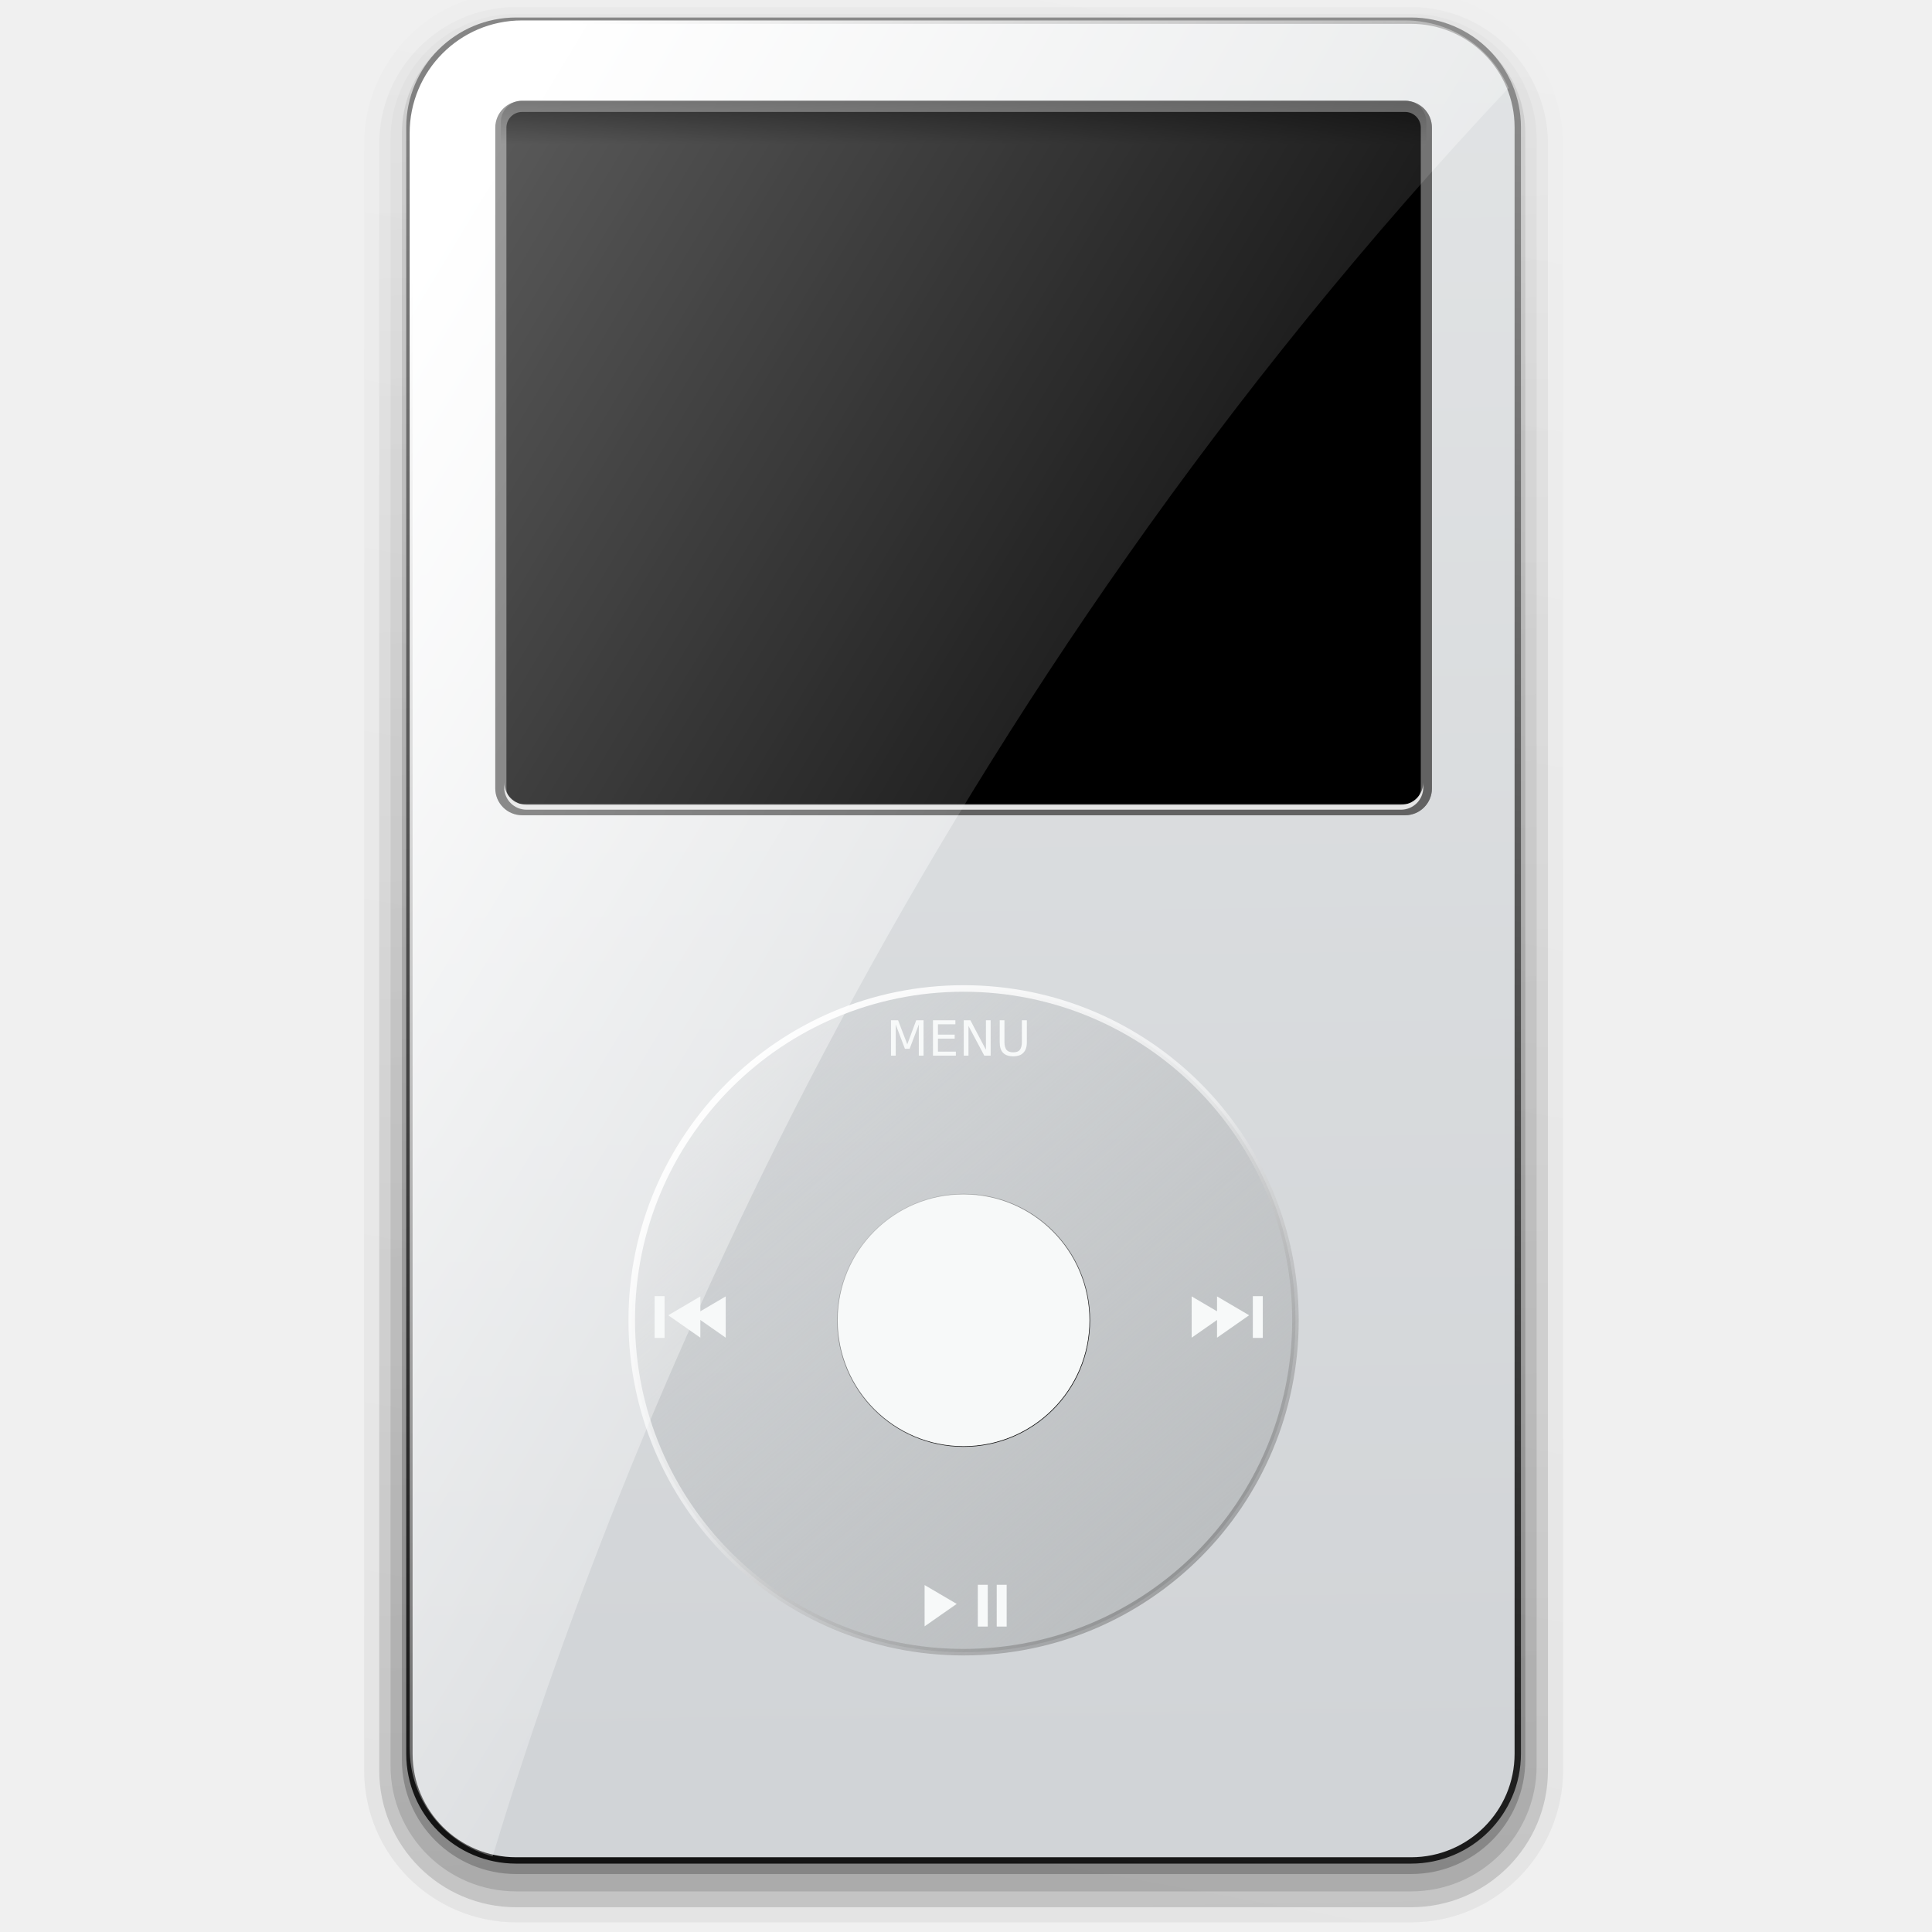
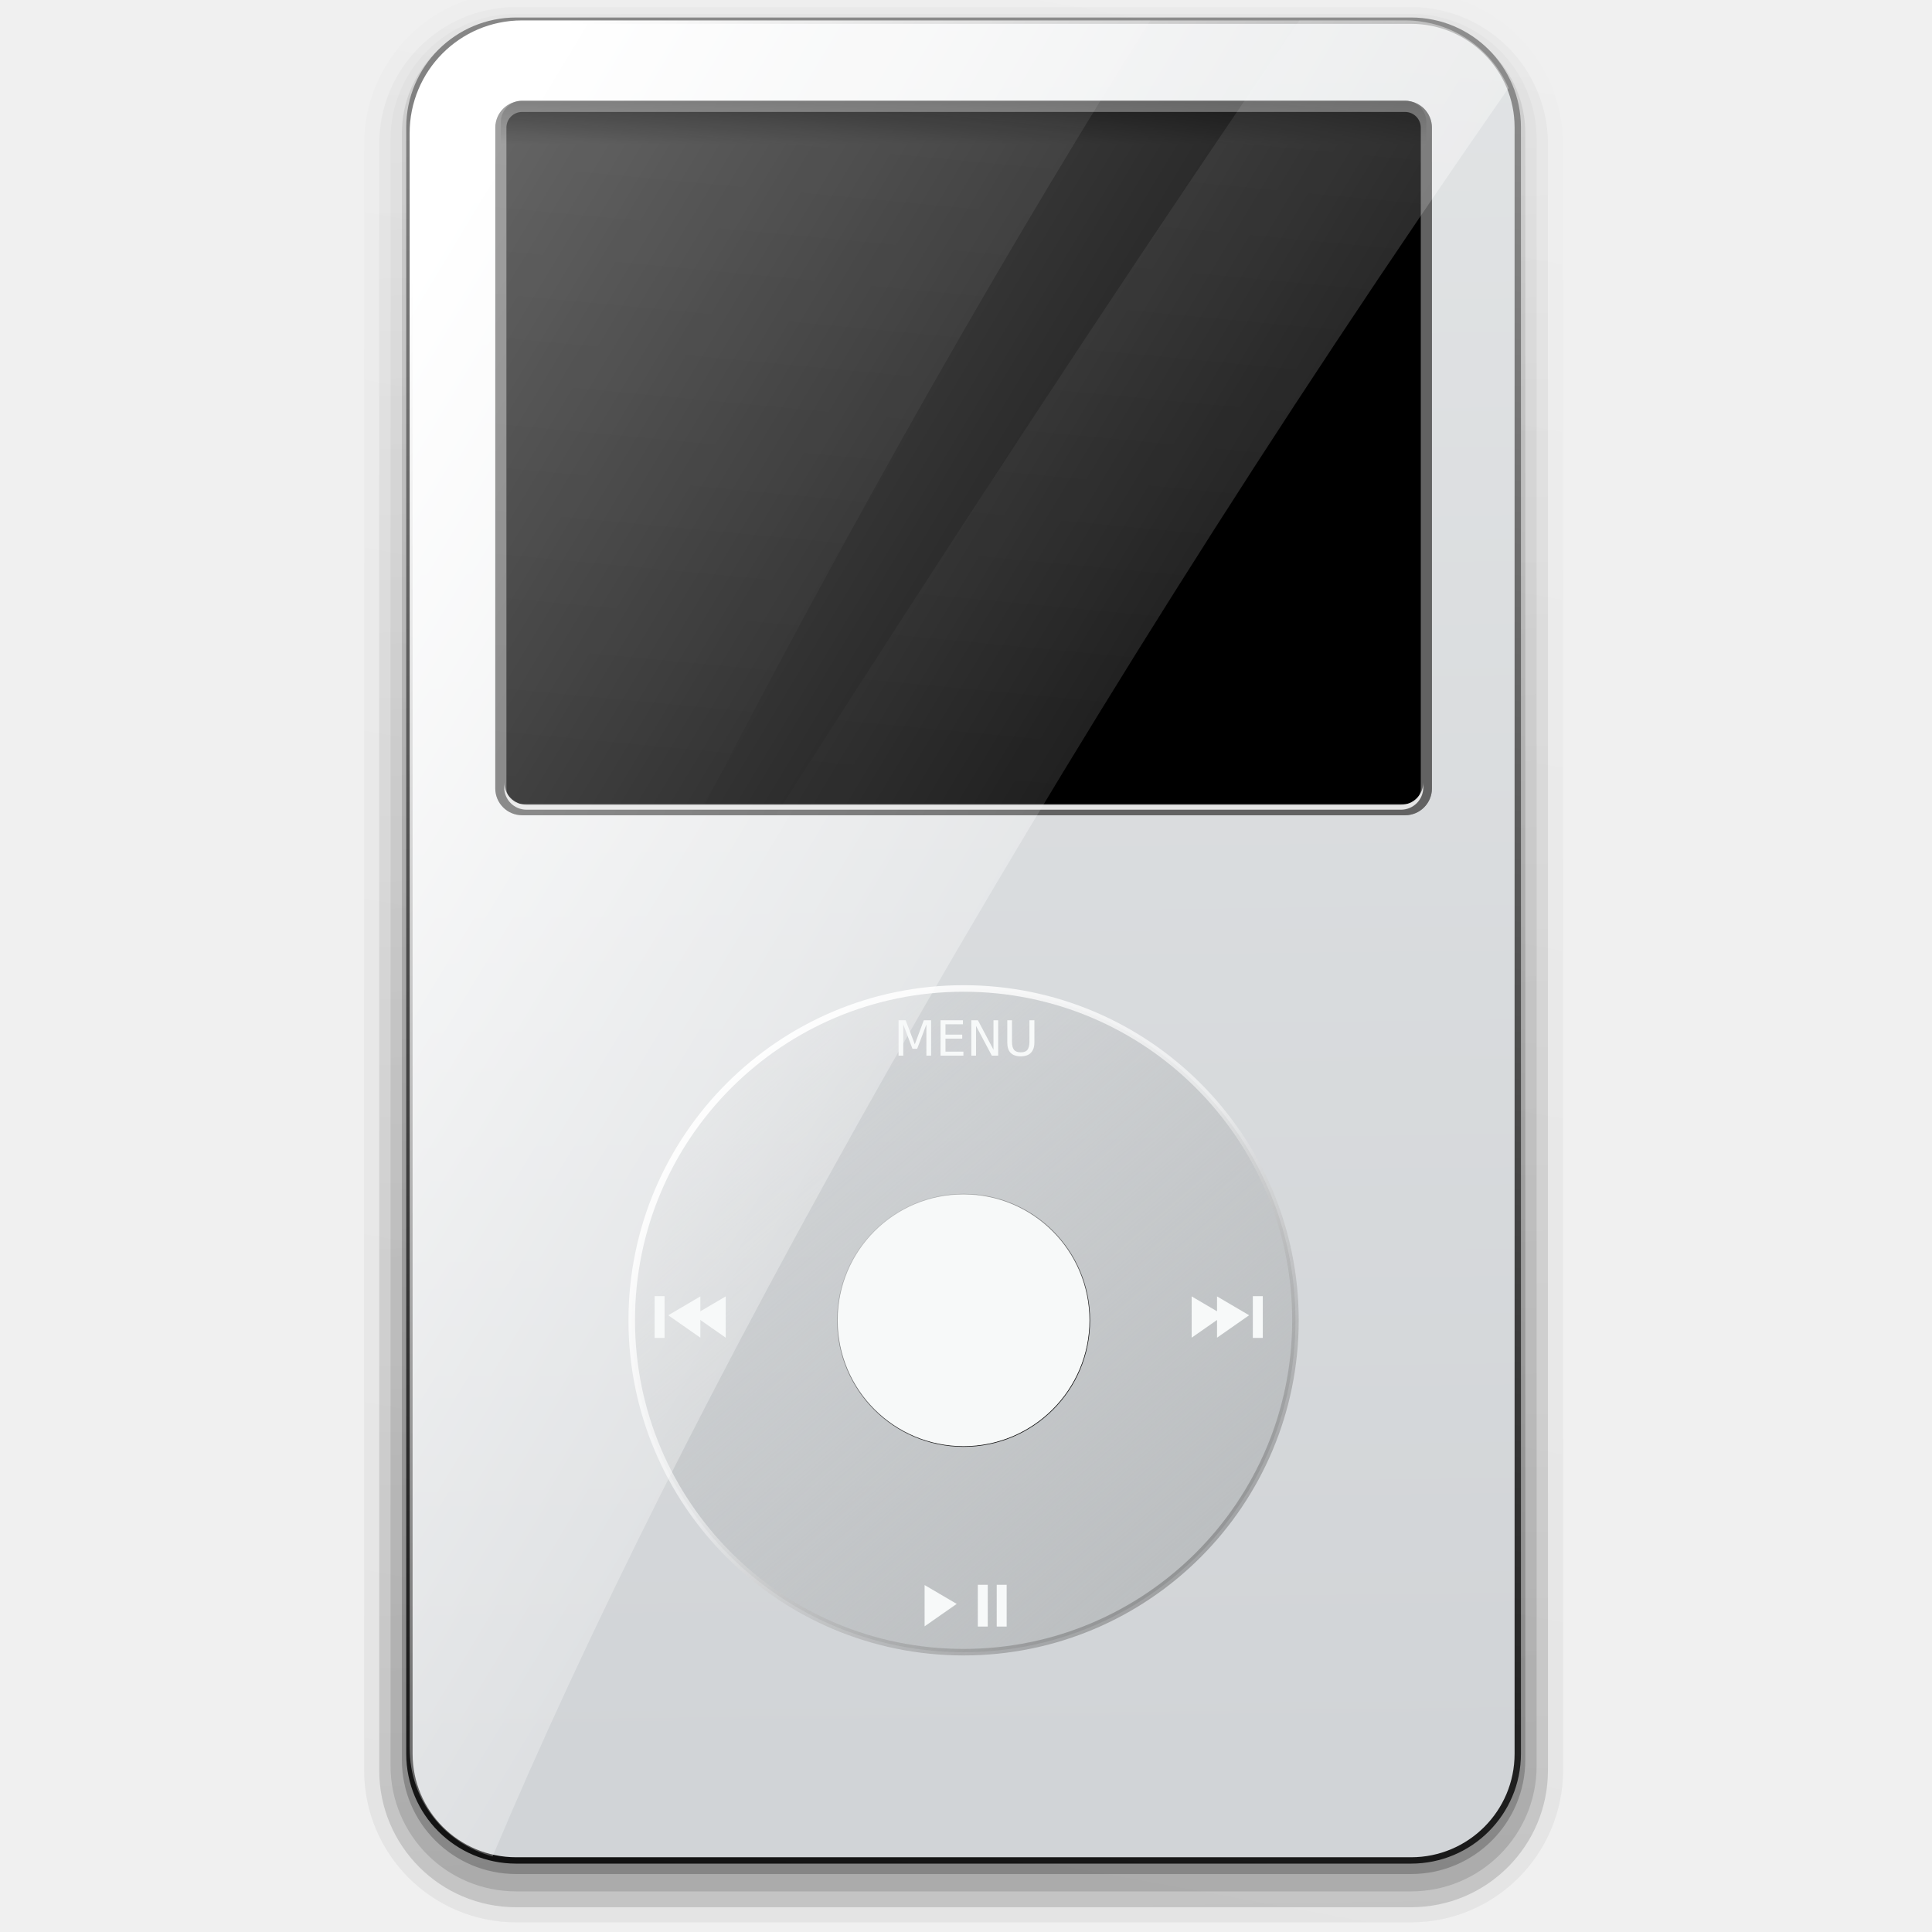
<svg xmlns="http://www.w3.org/2000/svg" xmlns:xlink="http://www.w3.org/1999/xlink" width="128" height="128" id="svg1307" version="1.0">
  <defs id="defs1309">
    <linearGradient id="linearGradient5644">
      <stop style="stop-color:black;stop-opacity:1;" offset="0" id="stop5646" />
      <stop style="stop-color:black;stop-opacity:0;" offset="1" id="stop5648" />
    </linearGradient>
    <linearGradient id="linearGradient2918">
      <stop style="stop-color:black;stop-opacity:1;" offset="0" id="stop2920" />
      <stop style="stop-color:black;stop-opacity:0;" offset="1" id="stop2922" />
    </linearGradient>
    <linearGradient id="linearGradient2908">
      <stop style="stop-color:white;stop-opacity:1;" offset="0" id="stop2910" />
      <stop id="stop2916" offset="0.5" style="stop-color:white;stop-opacity:0.498;" />
      <stop style="stop-color:#494949;stop-opacity:0.386;" offset="1" id="stop2912" />
    </linearGradient>
    <linearGradient id="linearGradient2900">
      <stop style="stop-color:black;stop-opacity:1;" offset="0" id="stop2902" />
      <stop style="stop-color:black;stop-opacity:0" offset="1" id="stop2904" />
    </linearGradient>
    <linearGradient id="linearGradient2829">
      <stop style="stop-color:white;stop-opacity:1;" offset="0" id="stop2831" />
      <stop style="stop-color:white;stop-opacity:0;" offset="1" id="stop2833" />
    </linearGradient>
    <linearGradient id="linearGradient2807">
      <stop style="stop-color:#bcbfc1;stop-opacity:1;" offset="0" id="stop2809" />
      <stop style="stop-color:#bcbfc1;stop-opacity:0;" offset="1" id="stop2811" />
    </linearGradient>
    <linearGradient id="linearGradient2797">
      <stop style="stop-color:#d1d4d7;stop-opacity:1;" offset="0" id="stop2799" />
      <stop style="stop-color:#e4e6e7;stop-opacity:1;" offset="1" id="stop2801" />
    </linearGradient>
    <linearGradient id="linearGradient2789">
      <stop style="stop-color:black;stop-opacity:1;" offset="0" id="stop2791" />
      <stop style="stop-color:#9c9c9c;stop-opacity:1;" offset="1" id="stop2793" />
    </linearGradient>
    <linearGradient id="linearGradient2346">
      <stop style="stop-color:#740000;stop-opacity:1;" offset="0" id="stop2348" />
      <stop style="stop-color:#de0000;stop-opacity:1;" offset="1" id="stop2350" />
    </linearGradient>
    <radialGradient gradientUnits="userSpaceOnUse" id="XMLID_144_" fy="17.982" fx="63.028" r="24.584" cy="26.053" cx="64.547">
      <stop id="stop1210" offset="0" style="stop-color:#ffffff;stop-opacity:1" />
      <stop id="stop1212" offset="1" style="stop-color:#ffffff;stop-opacity:0" />
    </radialGradient>
    <radialGradient gradientTransform="matrix(0.9942,0.1073,-0.1073,0.9942,16.5279,-40.9939)" gradientUnits="userSpaceOnUse" id="XMLID_112_" fy="61.354" fx="65.794" r="76.068" cy="84.237" cx="54.194">
      <stop id="stop742" offset="0" style="stop-color:#80b3ff;stop-opacity:1" />
      <stop id="stop744" offset="0.077" style="stop-color:#8bb9ff;stop-opacity:1" />
      <stop id="stop746" offset="0.212" style="stop-color:#a7caff;stop-opacity:1" />
      <stop id="stop748" offset="0.308" style="stop-color:#bfd9ff;stop-opacity:1" />
      <stop id="stop750" offset="0.356" style="stop-color:#b6d4ff;stop-opacity:1" />
      <stop id="stop752" offset="0.433" style="stop-color:#9ec5ff;stop-opacity:1" />
      <stop id="stop754" offset="0.509" style="stop-color:#80b3ff;stop-opacity:1" />
      <stop id="stop756" offset="0.613" style="stop-color:#acceff;stop-opacity:1" />
      <stop id="stop758" offset="0.669" style="stop-color:#bfd9ff;stop-opacity:1" />
      <stop id="stop760" offset="0.739" style="stop-color:#91bdff;stop-opacity:1" />
      <stop id="stop762" offset="0.865" style="stop-color:#438fff;stop-opacity:1" />
      <stop id="stop764" offset="0.955" style="stop-color:#1371ff;stop-opacity:1" />
      <stop id="stop766" offset="1" style="stop-color:#0066ff;stop-opacity:1" />
    </radialGradient>
    <linearGradient gradientUnits="userSpaceOnUse" id="XMLID_108_" y2="9.646" x2="69.126" y1="9.646" x1="30.115">
      <stop id="stop634" offset="0" style="stop-color:#ffffff;stop-opacity:1" />
      <stop id="stop636" offset="0.058" style="stop-color:#fdfdfd;stop-opacity:1" />
      <stop id="stop638" offset="0.542" style="stop-color:#f2f2f0;stop-opacity:1" />
      <stop id="stop640" offset="1" style="stop-color:#eeeeec;stop-opacity:1" />
    </linearGradient>
    <radialGradient gradientUnits="userSpaceOnUse" id="XMLID_107_" fy="9.25" fx="22.375" r="1.91" cy="8.859" cx="22.047">
      <stop id="stop619" offset="0" style="stop-color:#eeeeee;stop-opacity:1" />
      <stop id="stop621" offset="0.16" style="stop-color:#cecece;stop-opacity:1" />
      <stop id="stop623" offset="0.468" style="stop-color:#888888;stop-opacity:1" />
      <stop id="stop625" offset="0.686" style="stop-color:#555555;stop-opacity:1" />
      <stop id="stop627" offset="1" style="stop-color:#323232;stop-opacity:1" />
    </radialGradient>
    <linearGradient gradientUnits="userSpaceOnUse" id="XMLID_106_" y2="6.612" x2="22.046" y1="11.107" x1="22.046">
      <stop id="stop608" offset="0" style="stop-color:#eeeeee;stop-opacity:1" />
      <stop id="stop610" offset="0.291" style="stop-color:#cecece;stop-opacity:1" />
      <stop id="stop612" offset="0.85" style="stop-color:#888888;stop-opacity:1" />
      <stop id="stop614" offset="1" style="stop-color:#555555;stop-opacity:1" />
    </linearGradient>
    <radialGradient gradientUnits="userSpaceOnUse" id="XMLID_105_" fy="9.25" fx="106.625" r="1.91" cy="8.859" cx="105.953">
      <stop id="stop595" offset="0" style="stop-color:#eeeeee;stop-opacity:1" />
      <stop id="stop597" offset="0.16" style="stop-color:#cecece;stop-opacity:1" />
      <stop id="stop599" offset="0.468" style="stop-color:#888888;stop-opacity:1" />
      <stop id="stop601" offset="0.686" style="stop-color:#555555;stop-opacity:1" />
      <stop id="stop603" offset="1" style="stop-color:#323232;stop-opacity:1" />
    </radialGradient>
    <linearGradient gradientUnits="userSpaceOnUse" id="XMLID_104_" y2="6.612" x2="105.953" y1="11.107" x1="105.953">
      <stop id="stop584" offset="0" style="stop-color:#eeeeee;stop-opacity:1" />
      <stop id="stop586" offset="0.291" style="stop-color:#cecece;stop-opacity:1" />
      <stop id="stop588" offset="0.85" style="stop-color:#888888;stop-opacity:1" />
      <stop id="stop590" offset="1" style="stop-color:#555555;stop-opacity:1" />
    </linearGradient>
    <radialGradient gradientUnits="userSpaceOnUse" id="XMLID_103_" fy="45.625" fx="19.5" r="2.165" cy="44.9" cx="19.157">
      <stop id="stop571" offset="0" style="stop-color:#eeeeee;stop-opacity:1" />
      <stop id="stop573" offset="0.16" style="stop-color:#cecece;stop-opacity:1" />
      <stop id="stop575" offset="0.468" style="stop-color:#888888;stop-opacity:1" />
      <stop id="stop577" offset="0.686" style="stop-color:#555555;stop-opacity:1" />
      <stop id="stop579" offset="1" style="stop-color:#323232;stop-opacity:1" />
    </radialGradient>
    <linearGradient gradientUnits="userSpaceOnUse" id="XMLID_102_" y2="42.332" x2="19.157" y1="47.468" x1="19.157">
      <stop id="stop560" offset="0" style="stop-color:#eeeeee;stop-opacity:1" />
      <stop id="stop562" offset="0.547" style="stop-color:#cecece;stop-opacity:1" />
      <stop id="stop564" offset="0.85" style="stop-color:#bbbbbb;stop-opacity:1" />
      <stop id="stop566" offset="1" style="stop-color:#555555;stop-opacity:1" />
    </linearGradient>
    <radialGradient gradientUnits="userSpaceOnUse" id="XMLID_101_" fy="45.5" fx="109.375" r="2.165" cy="44.9" cx="108.842">
      <stop id="stop547" offset="0" style="stop-color:#eeeeee;stop-opacity:1" />
      <stop id="stop549" offset="0.16" style="stop-color:#cecece;stop-opacity:1" />
      <stop id="stop551" offset="0.468" style="stop-color:#888888;stop-opacity:1" />
      <stop id="stop553" offset="0.686" style="stop-color:#555555;stop-opacity:1" />
      <stop id="stop555" offset="1" style="stop-color:#323232;stop-opacity:1" />
    </radialGradient>
    <linearGradient gradientUnits="userSpaceOnUse" id="XMLID_100_" y2="42.332" x2="108.842" y1="47.468" x1="108.842">
      <stop id="stop536" offset="0" style="stop-color:#eeeeee;stop-opacity:1" />
      <stop id="stop538" offset="0.547" style="stop-color:#cecece;stop-opacity:1" />
      <stop id="stop540" offset="0.85" style="stop-color:#bbbbbb;stop-opacity:1" />
      <stop id="stop542" offset="1" style="stop-color:#555555;stop-opacity:1" />
    </linearGradient>
    <radialGradient gradientUnits="userSpaceOnUse" id="XMLID_99_" fy="98" fx="15" r="2.563" cy="97.588" cx="14.934">
      <stop id="stop525" offset="0.13" style="stop-color:#eeeeee;stop-opacity:1" />
      <stop id="stop527" offset="0.246" style="stop-color:#cecece;stop-opacity:1" />
      <stop id="stop529" offset="0.468" style="stop-color:#888888;stop-opacity:1" />
      <stop id="stop531" offset="1" style="stop-color:#555555;stop-opacity:1" />
    </radialGradient>
    <linearGradient gradientUnits="userSpaceOnUse" id="XMLID_98_" y2="94.513" x2="14.934" y1="100.662" x1="14.934">
      <stop id="stop516" offset="0" style="stop-color:#eeeeee;stop-opacity:1" />
      <stop id="stop518" offset="0.669" style="stop-color:#dddddd;stop-opacity:1" />
      <stop id="stop520" offset="1" style="stop-color:#555555;stop-opacity:1" />
    </linearGradient>
    <radialGradient gradientUnits="userSpaceOnUse" id="XMLID_97_" fy="98" fx="113.667" r="2.563" cy="97.588" cx="113.065">
      <stop id="stop505" offset="0" style="stop-color:#eeeeee;stop-opacity:1" />
      <stop id="stop507" offset="0.16" style="stop-color:#cecece;stop-opacity:1" />
      <stop id="stop509" offset="0.468" style="stop-color:#888888;stop-opacity:1" />
      <stop id="stop511" offset="1" style="stop-color:#555555;stop-opacity:1" />
    </radialGradient>
    <linearGradient gradientUnits="userSpaceOnUse" id="XMLID_96_" y2="94.513" x2="113.065" y1="100.662" x1="113.065">
      <stop id="stop496" offset="0" style="stop-color:#eeeeee;stop-opacity:1" />
      <stop id="stop498" offset="0.669" style="stop-color:#dddddd;stop-opacity:1" />
      <stop id="stop500" offset="1" style="stop-color:#555555;stop-opacity:1" />
    </linearGradient>
    <radialGradient gradientUnits="userSpaceOnUse" id="XMLID_95_" r="60.828" cy="44" cx="54">
      <stop id="stop475" offset="0.45" style="stop-color:#ffffff;stop-opacity:1" />
      <stop id="stop477" offset="0.463" style="stop-color:#ededed;stop-opacity:1" />
      <stop id="stop479" offset="0.5" style="stop-color:#bfbfbf;stop-opacity:1" />
      <stop id="stop481" offset="0.538" style="stop-color:#999999;stop-opacity:1" />
      <stop id="stop483" offset="0.575" style="stop-color:#7b7b7b;stop-opacity:1" />
      <stop id="stop485" offset="0.611" style="stop-color:#666666;stop-opacity:1" />
      <stop id="stop487" offset="0.647" style="stop-color:#595959;stop-opacity:1" />
      <stop id="stop489" offset="0.68" style="stop-color:#555555;stop-opacity:1" />
      <stop id="stop491" offset="0.965" style="stop-color:#888888;stop-opacity:1" />
    </radialGradient>
    <radialGradient gradientUnits="userSpaceOnUse" id="XMLID_94_" r="70.118" cy="53" cx="58">
      <stop id="stop452" offset="0.45" style="stop-color:#ffffff;stop-opacity:1" />
      <stop id="stop454" offset="0.467" style="stop-color:#f1f1f1;stop-opacity:1" />
      <stop id="stop456" offset="0.524" style="stop-color:#cccccc;stop-opacity:1" />
      <stop id="stop458" offset="0.58" style="stop-color:#aeaeae;stop-opacity:1" />
      <stop id="stop460" offset="0.635" style="stop-color:#999999;stop-opacity:1" />
      <stop id="stop462" offset="0.689" style="stop-color:#8c8c8c;stop-opacity:1" />
      <stop id="stop464" offset="0.74" style="stop-color:#888888;stop-opacity:1" />
      <stop id="stop466" offset="0.837" style="stop-color:#6c6c6c;stop-opacity:1" />
      <stop id="stop468" offset="0.924" style="stop-color:#5b5b5b;stop-opacity:1" />
      <stop id="stop470" offset="0.988" style="stop-color:#555555;stop-opacity:1" />
    </radialGradient>
    <radialGradient gradientUnits="userSpaceOnUse" id="XMLID_93_" r="31.5" cy="75" cx="63.5">
      <stop id="stop427" offset="0.325" style="stop-color:#ffffff;stop-opacity:1" />
      <stop id="stop429" offset="0.362" style="stop-color:#f4f4f4;stop-opacity:1" />
      <stop id="stop431" offset="0.427" style="stop-color:#d7d7d7;stop-opacity:1" />
      <stop id="stop433" offset="0.511" style="stop-color:#a8a8a8;stop-opacity:1" />
      <stop id="stop435" offset="0.562" style="stop-color:#888888;stop-opacity:1" />
      <stop id="stop437" offset="0.593" style="stop-color:#a4a4a4;stop-opacity:1" />
      <stop id="stop439" offset="0.645" style="stop-color:#cbcbcb;stop-opacity:1" />
      <stop id="stop441" offset="0.692" style="stop-color:#e8e8e8;stop-opacity:1" />
      <stop id="stop443" offset="0.733" style="stop-color:#f9f9f9;stop-opacity:1" />
      <stop id="stop445" offset="0.763" style="stop-color:#ffffff;stop-opacity:1" />
    </radialGradient>
    <radialGradient gradientTransform="matrix(1,0,0,0.977,0,4.6e-2)" gradientUnits="userSpaceOnUse" id="XMLID_92_" r="90" cy="100.225" cx="64">
      <stop id="stop400" offset="0.325" style="stop-color:#ffffff;stop-opacity:1" />
      <stop id="stop402" offset="0.371" style="stop-color:#f4f4f4;stop-opacity:1" />
      <stop id="stop404" offset="0.452" style="stop-color:#d7d7d7;stop-opacity:1" />
      <stop id="stop406" offset="0.557" style="stop-color:#a8a8a8;stop-opacity:1" />
      <stop id="stop408" offset="0.621" style="stop-color:#888888;stop-opacity:1" />
      <stop id="stop410" offset="0.679" style="stop-color:#a3a3a3;stop-opacity:1" />
      <stop id="stop412" offset="0.74" style="stop-color:#bbbbbb;stop-opacity:1" />
      <stop id="stop414" offset="0.752" style="stop-color:#b3b3b3;stop-opacity:1" />
      <stop id="stop416" offset="0.791" style="stop-color:#a0a0a0;stop-opacity:1" />
      <stop id="stop418" offset="0.837" style="stop-color:#929292;stop-opacity:1" />
      <stop id="stop420" offset="0.895" style="stop-color:#8a8a8a;stop-opacity:1" />
      <stop id="stop422" offset="1" style="stop-color:#888888;stop-opacity:1" />
    </radialGradient>
    <linearGradient gradientUnits="userSpaceOnUse" id="XMLID_91_" y2="6.501" x2="63.999" y1="101.722" x1="63.999">
      <stop id="stop391" offset="0" style="stop-color:#dddddd;stop-opacity:1" />
      <stop id="stop393" offset="0.517" style="stop-color:#e3e3e3;stop-opacity:1" />
      <stop id="stop395" offset="1" style="stop-color:#eeeeee;stop-opacity:1" />
    </linearGradient>
    <radialGradient gradientUnits="userSpaceOnUse" id="XMLID_90_" r="162" cy="124" cx="63">
      <stop id="stop366" offset="0" style="stop-color:#888888;stop-opacity:1" />
      <stop id="stop368" offset="0.147" style="stop-color:#aaaaaa;stop-opacity:1" />
      <stop id="stop370" offset="0.302" style="stop-color:#c6c6c6;stop-opacity:1" />
      <stop id="stop372" offset="0.438" style="stop-color:#d7d7d7;stop-opacity:1" />
      <stop id="stop374" offset="0.539" style="stop-color:#dddddd;stop-opacity:1" />
      <stop id="stop376" offset="0.61" style="stop-color:#d9d9d9;stop-opacity:1" />
      <stop id="stop378" offset="0.68" style="stop-color:#cdcdcd;stop-opacity:1" />
      <stop id="stop380" offset="0.746" style="stop-color:#bbbbbb;stop-opacity:1" />
      <stop id="stop382" offset="0.784" style="stop-color:#bfbfbf;stop-opacity:1" />
      <stop id="stop384" offset="0.823" style="stop-color:#cbcbcb;stop-opacity:1" />
      <stop id="stop386" offset="0.858" style="stop-color:#dddddd;stop-opacity:1" />
    </radialGradient>
    <radialGradient gradientUnits="userSpaceOnUse" id="XMLID_89_" r="162" cy="124" cx="63">
      <stop id="stop343" offset="0" style="stop-color:#888888;stop-opacity:1" />
      <stop id="stop345" offset="0.242" style="stop-color:#a4a4a4;stop-opacity:1" />
      <stop id="stop347" offset="0.456" style="stop-color:#b5b5b5;stop-opacity:1" />
      <stop id="stop349" offset="0.615" style="stop-color:#bbbbbb;stop-opacity:1" />
      <stop id="stop351" offset="0.654" style="stop-color:#b7b7b7;stop-opacity:1" />
      <stop id="stop353" offset="0.693" style="stop-color:#ababab;stop-opacity:1" />
      <stop id="stop355" offset="0.732" style="stop-color:#979797;stop-opacity:1" />
      <stop id="stop357" offset="0.77" style="stop-color:#7b7b7b;stop-opacity:1" />
      <stop id="stop359" offset="0.809" style="stop-color:#575757;stop-opacity:1" />
      <stop id="stop361" offset="0.811" style="stop-color:#555555;stop-opacity:1" />
    </radialGradient>
    <linearGradient gradientUnits="userSpaceOnUse" id="XMLID_88_" y2="101.978" x2="64.001" y1="104.855" x1="64.001">
      <stop id="stop332" offset="0" style="stop-color:#888888;stop-opacity:1" />
      <stop id="stop334" offset="0.167" style="stop-color:#a8a8a8;stop-opacity:1" />
      <stop id="stop336" offset="0.532" style="stop-color:#f8f8f8;stop-opacity:1" />
      <stop id="stop338" offset="0.562" style="stop-color:#ffffff;stop-opacity:1" />
    </linearGradient>
    <linearGradient gradientUnits="userSpaceOnUse" id="XMLID_87_" y2="109.678" x2="53" y1="109.678" x1="23">
      <stop id="stop301" offset="0" style="stop-color:#888888;stop-opacity:1" />
      <stop id="stop303" offset="0.002" style="stop-color:#767676;stop-opacity:1" />
      <stop id="stop305" offset="0.007" style="stop-color:#575757;stop-opacity:1" />
      <stop id="stop307" offset="0.012" style="stop-color:#3b3b3b;stop-opacity:1" />
      <stop id="stop309" offset="0.018" style="stop-color:#252525;stop-opacity:1" />
      <stop id="stop311" offset="0.024" style="stop-color:#141414;stop-opacity:1" />
      <stop id="stop313" offset="0.033" style="stop-color:#090909;stop-opacity:1" />
      <stop id="stop315" offset="0.044" style="stop-color:#020202;stop-opacity:1" />
      <stop id="stop317" offset="0.077" style="stop-color:#000000;stop-opacity:1" />
      <stop id="stop319" offset="0.621" style="stop-color:#323232;stop-opacity:1" />
      <stop id="stop321" offset="0.784" style="stop-color:#353535;stop-opacity:1" />
      <stop id="stop323" offset="0.882" style="stop-color:#3d3d3d;stop-opacity:1" />
      <stop id="stop325" offset="0.962" style="stop-color:#4b4b4b;stop-opacity:1" />
      <stop id="stop327" offset="1" style="stop-color:#555555;stop-opacity:1" />
    </linearGradient>
    <linearGradient gradientUnits="userSpaceOnUse" id="XMLID_86_" y2="110.178" x2="72" y1="110.178" x1="70">
      <stop id="stop274" offset="0" style="stop-color:#888888;stop-opacity:1" />
      <stop id="stop276" offset="0.08" style="stop-color:#858585;stop-opacity:1" />
      <stop id="stop278" offset="0.129" style="stop-color:#7d7d7d;stop-opacity:1" />
      <stop id="stop280" offset="0.168" style="stop-color:#6f6f6f;stop-opacity:1" />
      <stop id="stop282" offset="0.204" style="stop-color:#5b5b5b;stop-opacity:1" />
      <stop id="stop284" offset="0.235" style="stop-color:#414141;stop-opacity:1" />
      <stop id="stop286" offset="0.25" style="stop-color:#323232;stop-opacity:1" />
      <stop id="stop288" offset="0.481" style="stop-color:#353535;stop-opacity:1" />
      <stop id="stop290" offset="0.619" style="stop-color:#3d3d3d;stop-opacity:1" />
      <stop id="stop292" offset="0.733" style="stop-color:#4b4b4b;stop-opacity:1" />
      <stop id="stop294" offset="0.787" style="stop-color:#555555;stop-opacity:1" />
      <stop id="stop296" offset="0.834" style="stop-color:#888888;stop-opacity:1" />
    </linearGradient>
    <linearGradient gradientUnits="userSpaceOnUse" id="XMLID_85_" y2="110.178" x2="70" y1="110.178" x1="68">
      <stop id="stop249" offset="0" style="stop-color:#888888;stop-opacity:1" />
      <stop id="stop251" offset="0.08" style="stop-color:#858585;stop-opacity:1" />
      <stop id="stop253" offset="0.129" style="stop-color:#7d7d7d;stop-opacity:1" />
      <stop id="stop255" offset="0.168" style="stop-color:#6f6f6f;stop-opacity:1" />
      <stop id="stop257" offset="0.204" style="stop-color:#5b5b5b;stop-opacity:1" />
      <stop id="stop259" offset="0.235" style="stop-color:#414141;stop-opacity:1" />
      <stop id="stop261" offset="0.25" style="stop-color:#323232;stop-opacity:1" />
      <stop id="stop263" offset="0.573" style="stop-color:#353535;stop-opacity:1" />
      <stop id="stop265" offset="0.766" style="stop-color:#3d3d3d;stop-opacity:1" />
      <stop id="stop267" offset="0.924" style="stop-color:#4b4b4b;stop-opacity:1" />
      <stop id="stop269" offset="1" style="stop-color:#555555;stop-opacity:1" />
    </linearGradient>
    <linearGradient gradientUnits="userSpaceOnUse" id="XMLID_84_" y2="110.178" x2="68" y1="110.178" x1="66">
      <stop id="stop224" offset="0" style="stop-color:#888888;stop-opacity:1" />
      <stop id="stop226" offset="0.08" style="stop-color:#858585;stop-opacity:1" />
      <stop id="stop228" offset="0.129" style="stop-color:#7d7d7d;stop-opacity:1" />
      <stop id="stop230" offset="0.168" style="stop-color:#6f6f6f;stop-opacity:1" />
      <stop id="stop232" offset="0.204" style="stop-color:#5b5b5b;stop-opacity:1" />
      <stop id="stop234" offset="0.235" style="stop-color:#414141;stop-opacity:1" />
      <stop id="stop236" offset="0.25" style="stop-color:#323232;stop-opacity:1" />
      <stop id="stop238" offset="0.573" style="stop-color:#353535;stop-opacity:1" />
      <stop id="stop240" offset="0.766" style="stop-color:#3d3d3d;stop-opacity:1" />
      <stop id="stop242" offset="0.924" style="stop-color:#4b4b4b;stop-opacity:1" />
      <stop id="stop244" offset="1" style="stop-color:#555555;stop-opacity:1" />
    </linearGradient>
    <linearGradient gradientUnits="userSpaceOnUse" id="XMLID_83_" y2="110.178" x2="66" y1="110.178" x1="64">
      <stop id="stop199" offset="0" style="stop-color:#888888;stop-opacity:1" />
      <stop id="stop201" offset="0.08" style="stop-color:#858585;stop-opacity:1" />
      <stop id="stop203" offset="0.129" style="stop-color:#7d7d7d;stop-opacity:1" />
      <stop id="stop205" offset="0.168" style="stop-color:#6f6f6f;stop-opacity:1" />
      <stop id="stop207" offset="0.204" style="stop-color:#5b5b5b;stop-opacity:1" />
      <stop id="stop209" offset="0.235" style="stop-color:#414141;stop-opacity:1" />
      <stop id="stop211" offset="0.25" style="stop-color:#323232;stop-opacity:1" />
      <stop id="stop213" offset="0.573" style="stop-color:#353535;stop-opacity:1" />
      <stop id="stop215" offset="0.766" style="stop-color:#3d3d3d;stop-opacity:1" />
      <stop id="stop217" offset="0.924" style="stop-color:#4b4b4b;stop-opacity:1" />
      <stop id="stop219" offset="1" style="stop-color:#555555;stop-opacity:1" />
    </linearGradient>
    <linearGradient gradientUnits="userSpaceOnUse" id="XMLID_82_" y2="110.178" x2="64" y1="110.178" x1="62">
      <stop id="stop174" offset="0" style="stop-color:#888888;stop-opacity:1" />
      <stop id="stop176" offset="0.08" style="stop-color:#858585;stop-opacity:1" />
      <stop id="stop178" offset="0.129" style="stop-color:#7d7d7d;stop-opacity:1" />
      <stop id="stop180" offset="0.168" style="stop-color:#6f6f6f;stop-opacity:1" />
      <stop id="stop182" offset="0.204" style="stop-color:#5b5b5b;stop-opacity:1" />
      <stop id="stop184" offset="0.235" style="stop-color:#414141;stop-opacity:1" />
      <stop id="stop186" offset="0.25" style="stop-color:#323232;stop-opacity:1" />
      <stop id="stop188" offset="0.573" style="stop-color:#353535;stop-opacity:1" />
      <stop id="stop190" offset="0.766" style="stop-color:#3d3d3d;stop-opacity:1" />
      <stop id="stop192" offset="0.924" style="stop-color:#4b4b4b;stop-opacity:1" />
      <stop id="stop194" offset="1" style="stop-color:#555555;stop-opacity:1" />
    </linearGradient>
    <linearGradient gradientUnits="userSpaceOnUse" id="XMLID_81_" y2="110.178" x2="62" y1="110.178" x1="60">
      <stop id="stop149" offset="0" style="stop-color:#888888;stop-opacity:1" />
      <stop id="stop151" offset="0.08" style="stop-color:#858585;stop-opacity:1" />
      <stop id="stop153" offset="0.129" style="stop-color:#7d7d7d;stop-opacity:1" />
      <stop id="stop155" offset="0.168" style="stop-color:#6f6f6f;stop-opacity:1" />
      <stop id="stop157" offset="0.204" style="stop-color:#5b5b5b;stop-opacity:1" />
      <stop id="stop159" offset="0.235" style="stop-color:#414141;stop-opacity:1" />
      <stop id="stop161" offset="0.25" style="stop-color:#323232;stop-opacity:1" />
      <stop id="stop163" offset="0.573" style="stop-color:#353535;stop-opacity:1" />
      <stop id="stop165" offset="0.766" style="stop-color:#3d3d3d;stop-opacity:1" />
      <stop id="stop167" offset="0.924" style="stop-color:#4b4b4b;stop-opacity:1" />
      <stop id="stop169" offset="1" style="stop-color:#555555;stop-opacity:1" />
    </linearGradient>
    <linearGradient gradientUnits="userSpaceOnUse" id="XMLID_80_" y2="110.178" x2="60" y1="110.178" x1="58">
      <stop id="stop124" offset="0" style="stop-color:#888888;stop-opacity:1" />
      <stop id="stop126" offset="0.08" style="stop-color:#858585;stop-opacity:1" />
      <stop id="stop128" offset="0.129" style="stop-color:#7d7d7d;stop-opacity:1" />
      <stop id="stop130" offset="0.168" style="stop-color:#6f6f6f;stop-opacity:1" />
      <stop id="stop132" offset="0.204" style="stop-color:#5b5b5b;stop-opacity:1" />
      <stop id="stop134" offset="0.235" style="stop-color:#414141;stop-opacity:1" />
      <stop id="stop136" offset="0.25" style="stop-color:#323232;stop-opacity:1" />
      <stop id="stop138" offset="0.573" style="stop-color:#353535;stop-opacity:1" />
      <stop id="stop140" offset="0.766" style="stop-color:#3d3d3d;stop-opacity:1" />
      <stop id="stop142" offset="0.924" style="stop-color:#4b4b4b;stop-opacity:1" />
      <stop id="stop144" offset="1" style="stop-color:#555555;stop-opacity:1" />
    </linearGradient>
    <linearGradient gradientUnits="userSpaceOnUse" id="XMLID_79_" y2="110.178" x2="58" y1="110.178" x1="56">
      <stop id="stop99" offset="0" style="stop-color:#888888;stop-opacity:1" />
      <stop id="stop101" offset="0.08" style="stop-color:#858585;stop-opacity:1" />
      <stop id="stop103" offset="0.129" style="stop-color:#7d7d7d;stop-opacity:1" />
      <stop id="stop105" offset="0.168" style="stop-color:#6f6f6f;stop-opacity:1" />
      <stop id="stop107" offset="0.204" style="stop-color:#5b5b5b;stop-opacity:1" />
      <stop id="stop109" offset="0.235" style="stop-color:#414141;stop-opacity:1" />
      <stop id="stop111" offset="0.25" style="stop-color:#323232;stop-opacity:1" />
      <stop id="stop113" offset="0.573" style="stop-color:#353535;stop-opacity:1" />
      <stop id="stop115" offset="0.766" style="stop-color:#3d3d3d;stop-opacity:1" />
      <stop id="stop117" offset="0.924" style="stop-color:#4b4b4b;stop-opacity:1" />
      <stop id="stop119" offset="1" style="stop-color:#555555;stop-opacity:1" />
    </linearGradient>
    <linearGradient gradientUnits="userSpaceOnUse" id="XMLID_78_" y2="110.178" x2="56" y1="110.178" x1="54">
      <stop id="stop78" offset="0" style="stop-color:#888888;stop-opacity:1" />
      <stop id="stop80" offset="0.014" style="stop-color:#656565;stop-opacity:1" />
      <stop id="stop82" offset="0.028" style="stop-color:#494949;stop-opacity:1" />
      <stop id="stop84" offset="0.041" style="stop-color:#383838;stop-opacity:1" />
      <stop id="stop86" offset="0.05" style="stop-color:#323232;stop-opacity:1" />
      <stop id="stop88" offset="0.459" style="stop-color:#353535;stop-opacity:1" />
      <stop id="stop90" offset="0.703" style="stop-color:#3d3d3d;stop-opacity:1" />
      <stop id="stop92" offset="0.904" style="stop-color:#4b4b4b;stop-opacity:1" />
      <stop id="stop94" offset="1" style="stop-color:#555555;stop-opacity:1" />
    </linearGradient>
    <linearGradient gradientUnits="userSpaceOnUse" id="XMLID_75_" y2="101.015" x2="64.001" y1="115.318" x1="64.001">
      <stop id="stop49" offset="0" style="stop-color:#888888;stop-opacity:1" />
      <stop id="stop51" offset="0.279" style="stop-color:#656565;stop-opacity:1" />
      <stop id="stop53" offset="0.565" style="stop-color:#494949;stop-opacity:1" />
      <stop id="stop55" offset="0.815" style="stop-color:#383838;stop-opacity:1" />
      <stop id="stop57" offset="1" style="stop-color:#323232;stop-opacity:1" />
    </linearGradient>
    <linearGradient gradientUnits="userSpaceOnUse" id="XMLID_74_" y2="101.833" x2="64.001" y1="116.5" x1="64.001">
      <stop id="stop32" offset="0" style="stop-color:#323232;stop-opacity:1" />
      <stop id="stop34" offset="0.056" style="stop-color:#3e3e3e;stop-opacity:1" />
      <stop id="stop36" offset="0.163" style="stop-color:#4f4f4f;stop-opacity:1" />
      <stop id="stop38" offset="0.243" style="stop-color:#555555;stop-opacity:1" />
      <stop id="stop40" offset="0.416" style="stop-color:#494949;stop-opacity:1" />
      <stop id="stop42" offset="0.752" style="stop-color:#383838;stop-opacity:1" />
      <stop id="stop44" offset="1" style="stop-color:#323232;stop-opacity:1" />
    </linearGradient>
    <linearGradient gradientUnits="userSpaceOnUse" id="XMLID_73_" y2="101.833" x2="64.001" y1="116.5" x1="64.001">
      <stop id="stop19" offset="0" style="stop-color:#888888;stop-opacity:1" />
      <stop id="stop21" offset="0.279" style="stop-color:#656565;stop-opacity:1" />
      <stop id="stop23" offset="0.565" style="stop-color:#494949;stop-opacity:1" />
      <stop id="stop25" offset="0.815" style="stop-color:#383838;stop-opacity:1" />
      <stop id="stop27" offset="1" style="stop-color:#323232;stop-opacity:1" />
    </linearGradient>
    <linearGradient id="linearGradient3407">
      <stop id="stop3409" offset="0" style="stop-color:black;stop-opacity:1;" />
      <stop style="stop-color:black;stop-opacity:0.773;" offset="0.5" id="stop3415" />
      <stop id="stop3411" offset="1" style="stop-color:black;stop-opacity:0;" />
    </linearGradient>
    <linearGradient xlink:href="#linearGradient2797" id="linearGradient5596" gradientUnits="userSpaceOnUse" gradientTransform="matrix(1.053721,0,0,1.053721,78.27803,-6.228218e-2)" x1="-23.983" y1="111.551" x2="-25.61" y2="-18.126" />
    <linearGradient xlink:href="#linearGradient2789" id="linearGradient5598" gradientUnits="userSpaceOnUse" gradientTransform="matrix(1.053721,0,0,1.053721,78.27803,-6.228218e-2)" x1="-46.215" y1="133.483" x2="-25.61" y2="-18.126" />
    <linearGradient xlink:href="#linearGradient2807" id="linearGradient5600" gradientUnits="userSpaceOnUse" x1="77.131" y1="101.599" x2="46.141" y2="65.541" />
    <linearGradient xlink:href="#linearGradient2908" id="linearGradient5602" gradientUnits="userSpaceOnUse" x1="57.539" y1="62.185" x2="85.452" y2="97.298" />
    <linearGradient xlink:href="#linearGradient2918" id="linearGradient5604" gradientUnits="userSpaceOnUse" x1="65.66" y1="88.62" x2="55.763" y2="75.785" />
    <linearGradient xlink:href="#linearGradient2829" id="linearGradient5606" gradientUnits="userSpaceOnUse" gradientTransform="matrix(1.053721,0,0,1.053721,78.278,-6.228219e-2)" x1="-58.787" y1="34.607" x2="6.134" y2="73.705" />
    <linearGradient xlink:href="#linearGradient2900" id="linearGradient5608" gradientUnits="userSpaceOnUse" gradientTransform="matrix(1.053721,0,0,1.053721,-3.429557,-6.228219e-2)" x1="34.745" y1="5.863" x2="34.745" y2="9.135" />
    <linearGradient xlink:href="#linearGradient5644" id="linearGradient5650" x1="39.36" y1="187.94" x2="46.933" y2="-58.974" gradientUnits="userSpaceOnUse" />
    <linearGradient xlink:href="#linearGradient5644" id="linearGradient5652" x1="80.352" y1="257.674" x2="60.418" y2="-20.723" gradientUnits="userSpaceOnUse" />
    <linearGradient xlink:href="#linearGradient5644" id="linearGradient5654" x1="63.841" y1="200.667" x2="60.418" y2="-20.723" gradientUnits="userSpaceOnUse" />
    <linearGradient xlink:href="#linearGradient5644" id="linearGradient5656" x1="24.125" y1="232.858" x2="69.95" y2="-16.448" gradientUnits="userSpaceOnUse" />
+     <linearGradient xlink:href="#linearGradient2829" id="linearGradient2254" gradientUnits="userSpaceOnUse" gradientTransform="matrix(1.053721,0,0,1.053721,78.278,-6.228219e-2)" x1="-29.916" y1="-6.349" x2="-35.829" y2="56.248" />
  </defs>
  <g id="layer1">
    <rect style="opacity:0.09;fill:none;fill-opacity:1;fill-rule:nonzero;stroke:url(#linearGradient5656);stroke-width:6;stroke-linecap:round;stroke-linejoin:round;stroke-miterlimit:4;stroke-dasharray:none;stroke-dashoffset:4;stroke-opacity:1" id="rect5569" width="73.431" height="121.889" x="27.125" y="2.47" rx="7.068" ry="7.068" />
    <rect ry="7.068" rx="7.068" y="2.47" x="27.125" height="121.889" width="73.431" id="rect5567" style="opacity:0.218;fill:none;fill-opacity:1;fill-rule:nonzero;stroke:url(#linearGradient5654);stroke-width:4;stroke-linecap:round;stroke-linejoin:round;stroke-miterlimit:4;stroke-dasharray:none;stroke-dashoffset:4;stroke-opacity:1" />
    <rect style="opacity:0.246;fill:none;fill-opacity:1;fill-rule:nonzero;stroke:url(#linearGradient5652);stroke-width:2.5;stroke-linecap:round;stroke-linejoin:round;stroke-miterlimit:4;stroke-dasharray:none;stroke-dashoffset:4;stroke-opacity:1" id="rect4273" width="73.431" height="121.889" x="27.125" y="2.17" rx="7.068" ry="7.068" />
    <rect ry="7.068" rx="7.068" y="1.77" x="27.125" height="121.889" width="73.431" id="rect3386" style="opacity:0.299;fill:none;fill-opacity:1;fill-rule:nonzero;stroke:url(#linearGradient5650);stroke-width:1;stroke-linecap:round;stroke-linejoin:round;stroke-miterlimit:4;stroke-dasharray:none;stroke-dashoffset:4;stroke-opacity:1" />
    <path id="path2276" d="M 50.893,3.281 L 50.893,0.487 L 50.893,3.281 z " style="fill:#ffffff;fill-opacity:0.757;fill-rule:nonzero;stroke:none;stroke-width:0.5;stroke-linecap:round;stroke-linejoin:round;stroke-miterlimit:4;stroke-dasharray:none;stroke-dashoffset:4;stroke-opacity:1" />
    <g id="g5571" transform="translate(4.955547e-5,0)">
      <rect ry="7.068" rx="7.068" y="1.37" x="27.125" height="121.889" width="73.431" id="rect1898" style="opacity:1;fill:url(#linearGradient5596);fill-opacity:1;fill-rule:nonzero;stroke:url(#linearGradient5598);stroke-width:0.421;stroke-linecap:round;stroke-linejoin:round;stroke-miterlimit:4;stroke-dasharray:none;stroke-dashoffset:4;stroke-opacity:1" />
      <g transform="matrix(1.053721,0,0,1.053721,74.27746,1.42871)" id="g2819">
        <path style="opacity:1;fill:url(#linearGradient5600);fill-opacity:1;fill-rule:nonzero;stroke:url(#linearGradient5602);stroke-width:0.4;stroke-linecap:round;stroke-linejoin:round;stroke-miterlimit:4;stroke-dasharray:none;stroke-dashoffset:4;stroke-opacity:1" id="path2805" d="M 85.252 86.081 A 20.34 20.34 0 1 1  44.572,86.081 A 20.34 20.34 0 1 1  85.252 86.081 z" transform="matrix(1.025833,0,0,1.025833,-76.49389,-6.645544)" />
        <path style="opacity:1;fill:#f7f9f9;fill-opacity:1;fill-rule:nonzero;stroke:url(#linearGradient5604);stroke-width:0.033;stroke-linecap:round;stroke-linejoin:round;stroke-miterlimit:4;stroke-dasharray:none;stroke-dashoffset:4;stroke-opacity:1" id="path2815" d="M 67.565 84.489 A 7.075 7.075 0 1 1  53.415,84.489 A 7.075 7.075 0 1 1  67.565 84.489 z" transform="matrix(1.121564,0,0,1.121564,-77.74866,-13.10083)" />
      </g>
      <rect ry="1.408" rx="1.408" y="7.048" x="33.182" height="46.594" width="61.317" id="rect2825" style="opacity:1;fill:black;fill-opacity:1;fill-rule:nonzero;stroke:#626262;stroke-width:0.738;stroke-linecap:round;stroke-linejoin:round;stroke-miterlimit:4;stroke-dasharray:none;stroke-dashoffset:4;stroke-opacity:1" />
-       <path id="rect2827" d="M 34.582,1.354 C 30.455,1.354 27.14,4.702 27.14,8.828 L 27.14,115.814 C 27.14,119.271 29.456,122.145 32.639,122.993 C 42.015,91.92 62.038,46.08 99.945,5.832 C 98.801,3.194 96.164,1.354 93.096,1.354 L 34.582,1.354 z " style="opacity:1;fill:url(#linearGradient5606);fill-opacity:1;fill-rule:nonzero;stroke:none;stroke-width:0.4;stroke-linecap:round;stroke-linejoin:round;stroke-miterlimit:4;stroke-dasharray:none;stroke-dashoffset:4;stroke-opacity:1" />
+       <path id="rect2827" d="M 34.582,1.354 C 30.455,1.354 27.14,4.702 27.14,8.828 L 27.14,115.814 C 27.14,119.271 29.456,122.145 32.639,122.993 C 44.764,94.118 68.404,51.173 99.945,5.832 C 98.801,3.194 96.164,1.354 93.096,1.354 L 34.582,1.354 z " style="opacity:1;fill:url(#linearGradient5606);fill-opacity:1;fill-rule:nonzero;stroke:none;stroke-width:0.4;stroke-linecap:round;stroke-linejoin:round;stroke-miterlimit:4;stroke-dasharray:none;stroke-dashoffset:4;stroke-opacity:1" />
      <rect ry="1.408" rx="1.408" y="6.675" x="33.182" height="46.966" width="61.317" id="rect2890" style="opacity:0.447;fill:url(#linearGradient5608);fill-opacity:1;fill-rule:nonzero;stroke:none;stroke-width:0.7;stroke-linecap:round;stroke-linejoin:round;stroke-miterlimit:4;stroke-dasharray:none;stroke-dashoffset:4;stroke-opacity:1" />
      <rect style="opacity:0.65;fill:black;fill-opacity:1;fill-rule:nonzero;stroke:#626262;stroke-width:0.738;stroke-linecap:round;stroke-linejoin:round;stroke-miterlimit:4;stroke-dasharray:none;stroke-dashoffset:4;stroke-opacity:1" id="rect2842" width="61.317" height="46.594" x="33.182" y="7.048" rx="1.408" ry="1.408" />
-       <text id="text2844" y="69.941" x="58.719" style="font-size:3.226px;font-style:normal;font-variant:normal;font-weight:normal;font-stretch:normal;text-align:start;line-height:125%;writing-mode:lr-tb;text-anchor:start;fill:#f7f9f9;fill-opacity:1;stroke:none;stroke-width:1px;stroke-linecap:butt;stroke-linejoin:miter;stroke-opacity:1;font-family:Bitstream Vera Sans" xml:space="preserve">
-         <tspan y="69.941" x="58.719" id="tspan2846">MENU</tspan>
+       <text id="text2844" y="69.941" x="59.219" style="font-size:3.226px;font-style:normal;font-variant:normal;font-weight:normal;font-stretch:normal;text-align:start;line-height:125%;writing-mode:lr-tb;text-anchor:start;fill:#f7f9f9;fill-opacity:1;stroke:none;stroke-width:1px;stroke-linecap:butt;stroke-linejoin:miter;stroke-opacity:1;font-family:Bitstream Vera Sans" xml:space="preserve">
+         <tspan y="69.941" x="59.219" id="tspan2846">MENU</tspan>
      </text>
      <g transform="matrix(1.053721,0,0,1.053721,-3.429557,-6.228219e-2)" id="g2854">
        <path style="fill:#f7f9f9;fill-opacity:1;fill-rule:evenodd;stroke:none;stroke-width:1px;stroke-linecap:butt;stroke-linejoin:miter;stroke-opacity:1" d="M 61.389,99.719 L 61.389,102.314 L 63.408,100.904 L 61.389,99.719 z " id="path2848" />
        <rect style="opacity:1;fill:#f7f9f9;fill-opacity:1;fill-rule:nonzero;stroke:none;stroke-width:0.7;stroke-linecap:round;stroke-linejoin:round;stroke-miterlimit:4;stroke-dasharray:none;stroke-dashoffset:4;stroke-opacity:1" id="rect2850" width="0.625" height="2.626" x="64.735" y="99.703" />
        <rect y="99.703" x="65.923" height="2.626" width="0.625" id="rect2852" style="opacity:1;fill:#f7f9f9;fill-opacity:1;fill-rule:nonzero;stroke:none;stroke-width:0.7;stroke-linecap:round;stroke-linejoin:round;stroke-miterlimit:4;stroke-dasharray:none;stroke-dashoffset:4;stroke-opacity:1" />
      </g>
      <g transform="matrix(1.053721,0,0,1.053721,-187.5351,17.06995)" id="g2872">
        <path id="path2861" d="M 252.9,65.312 L 252.9,67.907 L 254.919,66.497 L 252.9,65.312 z " style="fill:#f7f9f9;fill-opacity:1;fill-rule:evenodd;stroke:none;stroke-width:1px;stroke-linecap:butt;stroke-linejoin:miter;stroke-opacity:1" />
        <rect style="fill:#f7f9f9;fill-opacity:1;fill-rule:nonzero;stroke:none;stroke-width:0.7;stroke-linecap:round;stroke-linejoin:round;stroke-miterlimit:4;stroke-dasharray:none;stroke-dashoffset:4;stroke-opacity:1" id="rect2865" width="0.625" height="2.626" x="256.746" y="65.296" />
        <path style="fill:#f7f9f9;fill-opacity:1;fill-rule:evenodd;stroke:none;stroke-width:1px;stroke-linecap:butt;stroke-linejoin:miter;stroke-opacity:1" d="M 254.495,65.312 L 254.495,67.907 L 256.513,66.497 L 254.495,65.312 z " id="path2870" />
      </g>
      <g id="g2877" transform="matrix(-1.053721,0,0,1.053721,314.5664,17.06995)">
        <path style="fill:#f7f9f9;fill-opacity:1;fill-rule:evenodd;stroke:none;stroke-width:1px;stroke-linecap:butt;stroke-linejoin:miter;stroke-opacity:1" d="M 252.9,65.312 L 252.9,67.907 L 254.919,66.497 L 252.9,65.312 z " id="path2879" />
        <rect y="65.296" x="256.746" height="2.626" width="0.625" id="rect2881" style="fill:#f7f9f9;fill-opacity:1;fill-rule:nonzero;stroke:none;stroke-width:0.7;stroke-linecap:round;stroke-linejoin:round;stroke-miterlimit:4;stroke-dasharray:none;stroke-dashoffset:4;stroke-opacity:1" />
        <path id="path2883" d="M 254.495,65.312 L 254.495,67.907 L 256.513,66.497 L 254.495,65.312 z " style="fill:#f7f9f9;fill-opacity:1;fill-rule:evenodd;stroke:none;stroke-width:1px;stroke-linecap:butt;stroke-linejoin:miter;stroke-opacity:1" />
      </g>
      <path id="rect2885" d="M 33.405,51.833 L 33.405,52.163 C 33.405,52.985 34.064,53.645 34.887,53.645 L 92.815,53.645 C 93.637,53.645 94.297,52.985 94.297,52.163 L 94.297,51.833 C 94.297,52.656 93.637,53.315 92.815,53.315 L 34.887,53.315 C 34.064,53.315 33.405,52.656 33.405,51.833 z " style="opacity:0.832;fill:white;fill-opacity:1;fill-rule:nonzero;stroke:none;stroke-width:0.7;stroke-linecap:round;stroke-linejoin:round;stroke-miterlimit:4;stroke-dasharray:none;stroke-dashoffset:4;stroke-opacity:1" />
+       <path style="opacity:0.09;fill:url(#linearGradient2254);fill-opacity:1;fill-rule:nonzero;stroke:none;stroke-width:0.4;stroke-linecap:round;stroke-linejoin:round;stroke-miterlimit:4;stroke-dasharray:none;stroke-dashoffset:4;stroke-opacity:1" d="M 34.594 1.344 C 30.467 1.344 27.125 4.717 27.125 8.844 L 27.125 92.594 C 42.395 60.757 58.321 29.802 76.219 1.344 L 34.594 1.344 z M 86.094 1.344 C 68.861 26.395 42.324 67.506 27.125 93.438 L 27.125 115.812 C 27.125 119.269 29.442 122.152 32.625 123 C 44.75 94.126 68.396 51.185 99.938 5.844 C 98.794 3.206 96.162 1.344 93.094 1.344 L 86.094 1.344 z " transform="translate(-4.955547e-5,0)" id="path2251" />
    </g>
  </g>
</svg>
